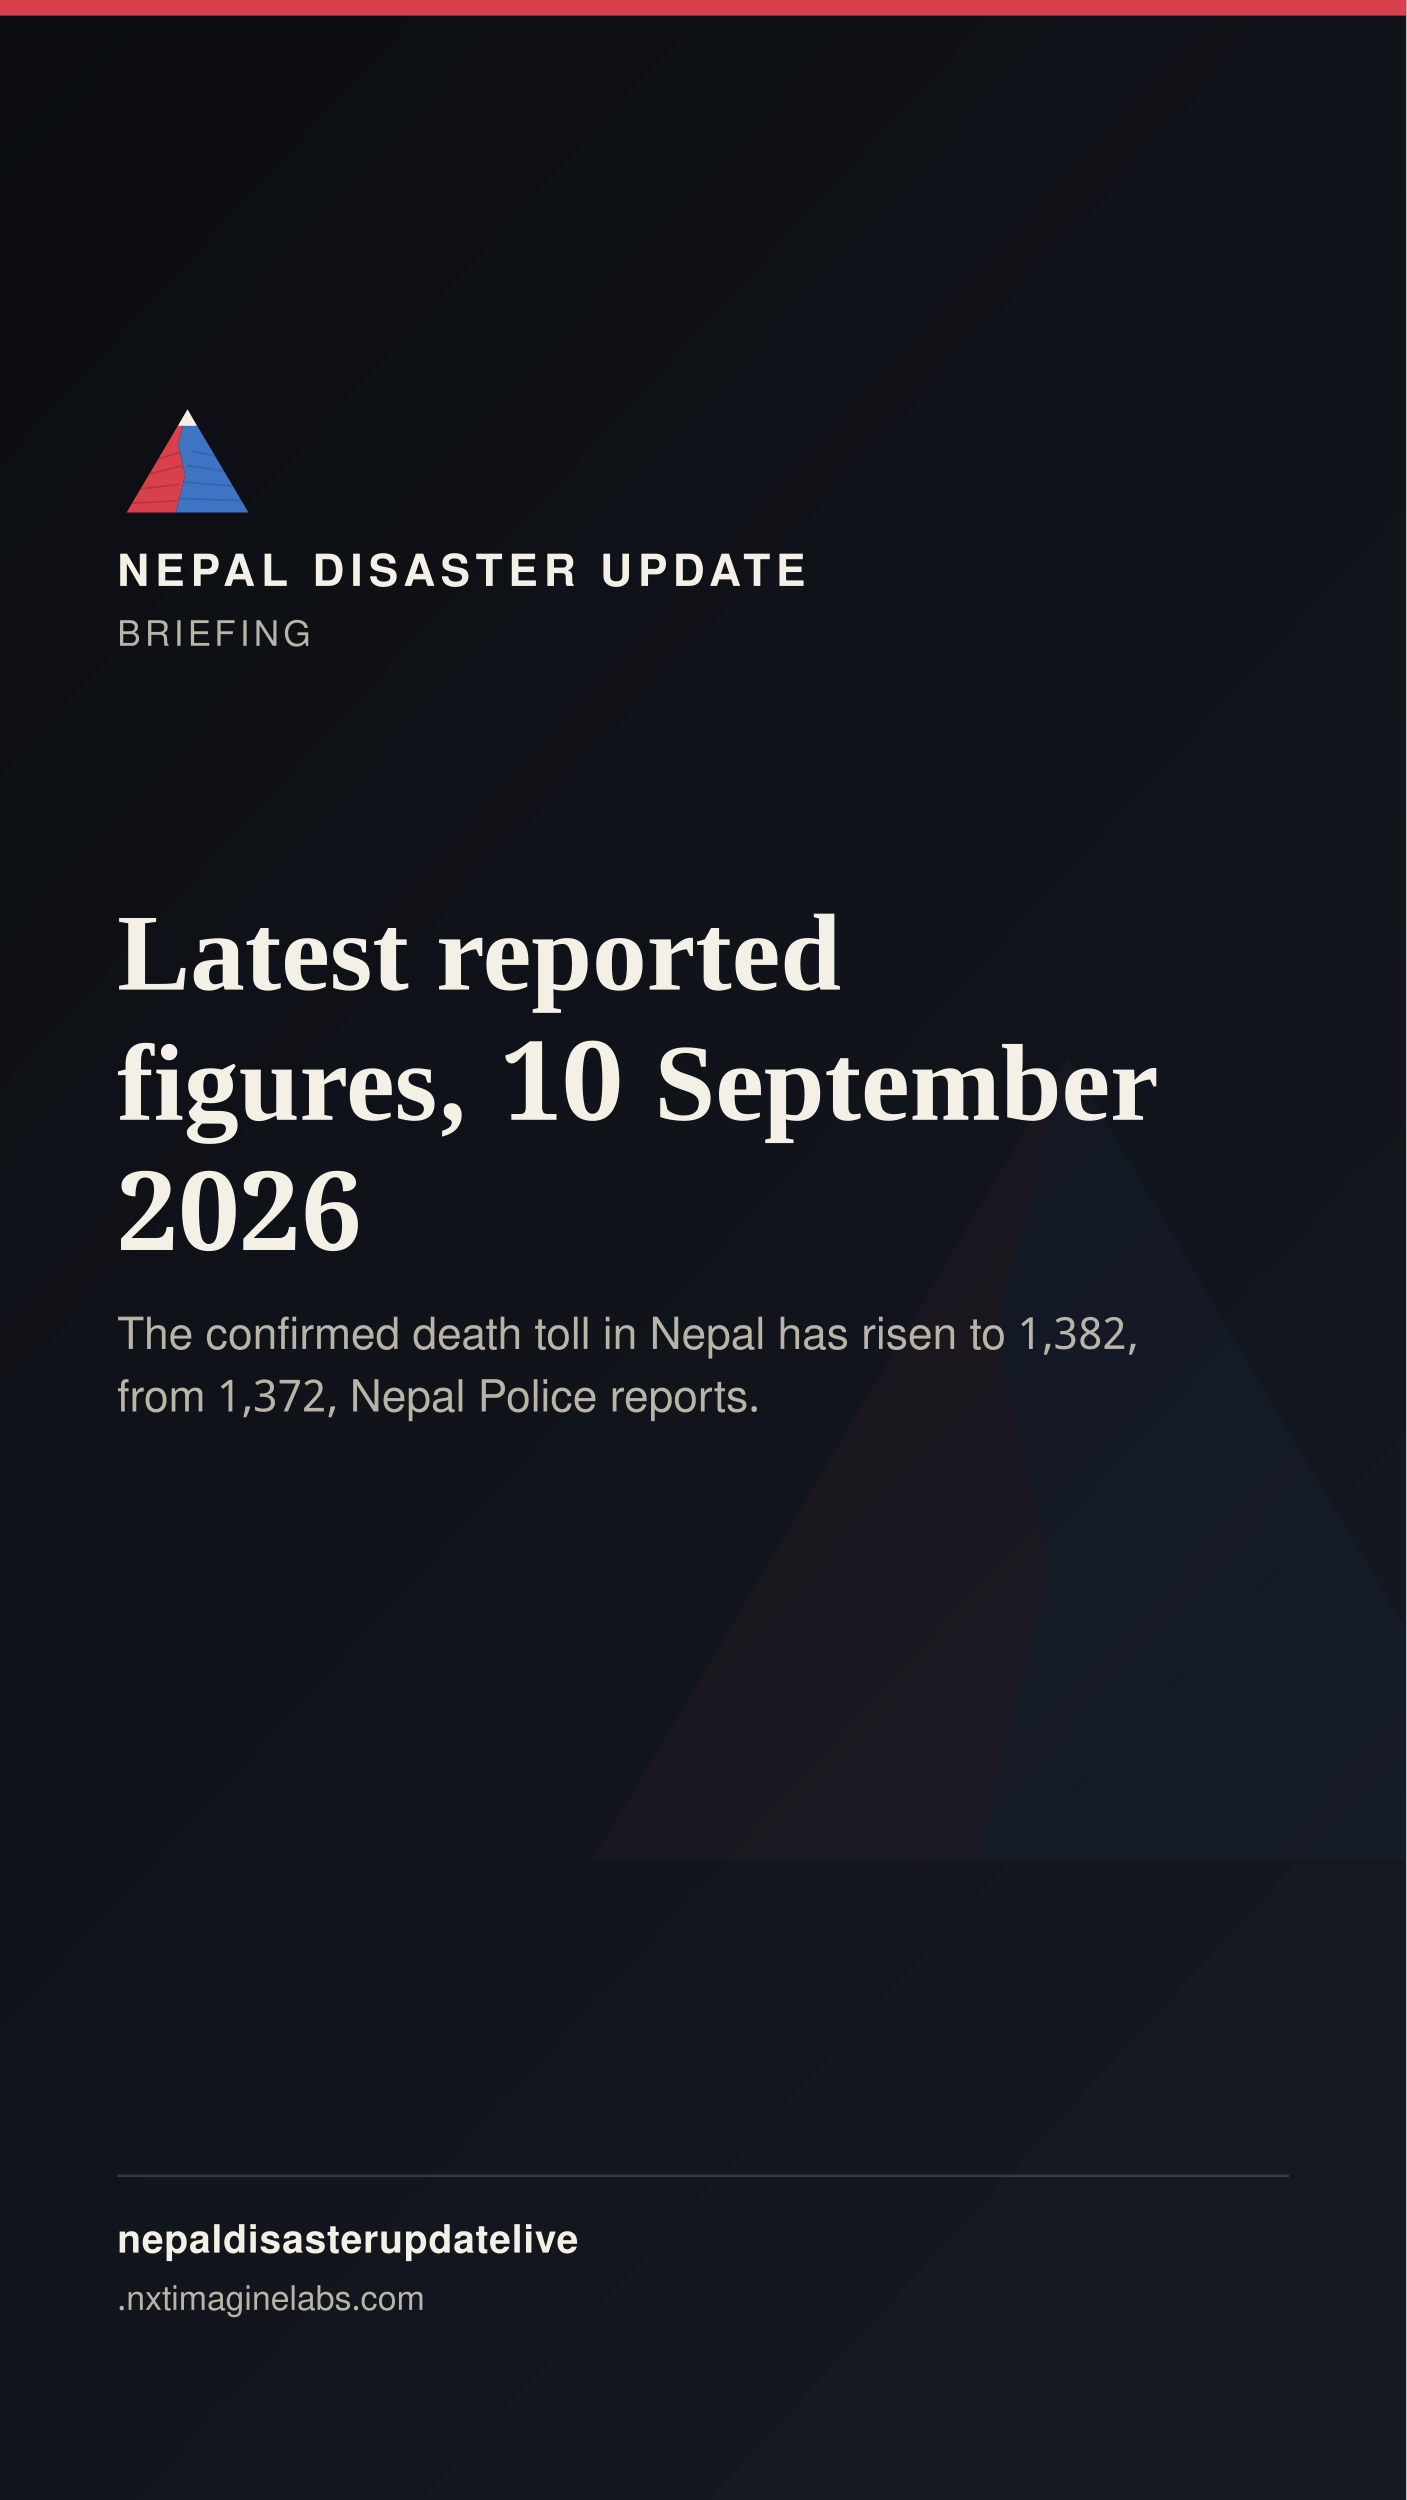
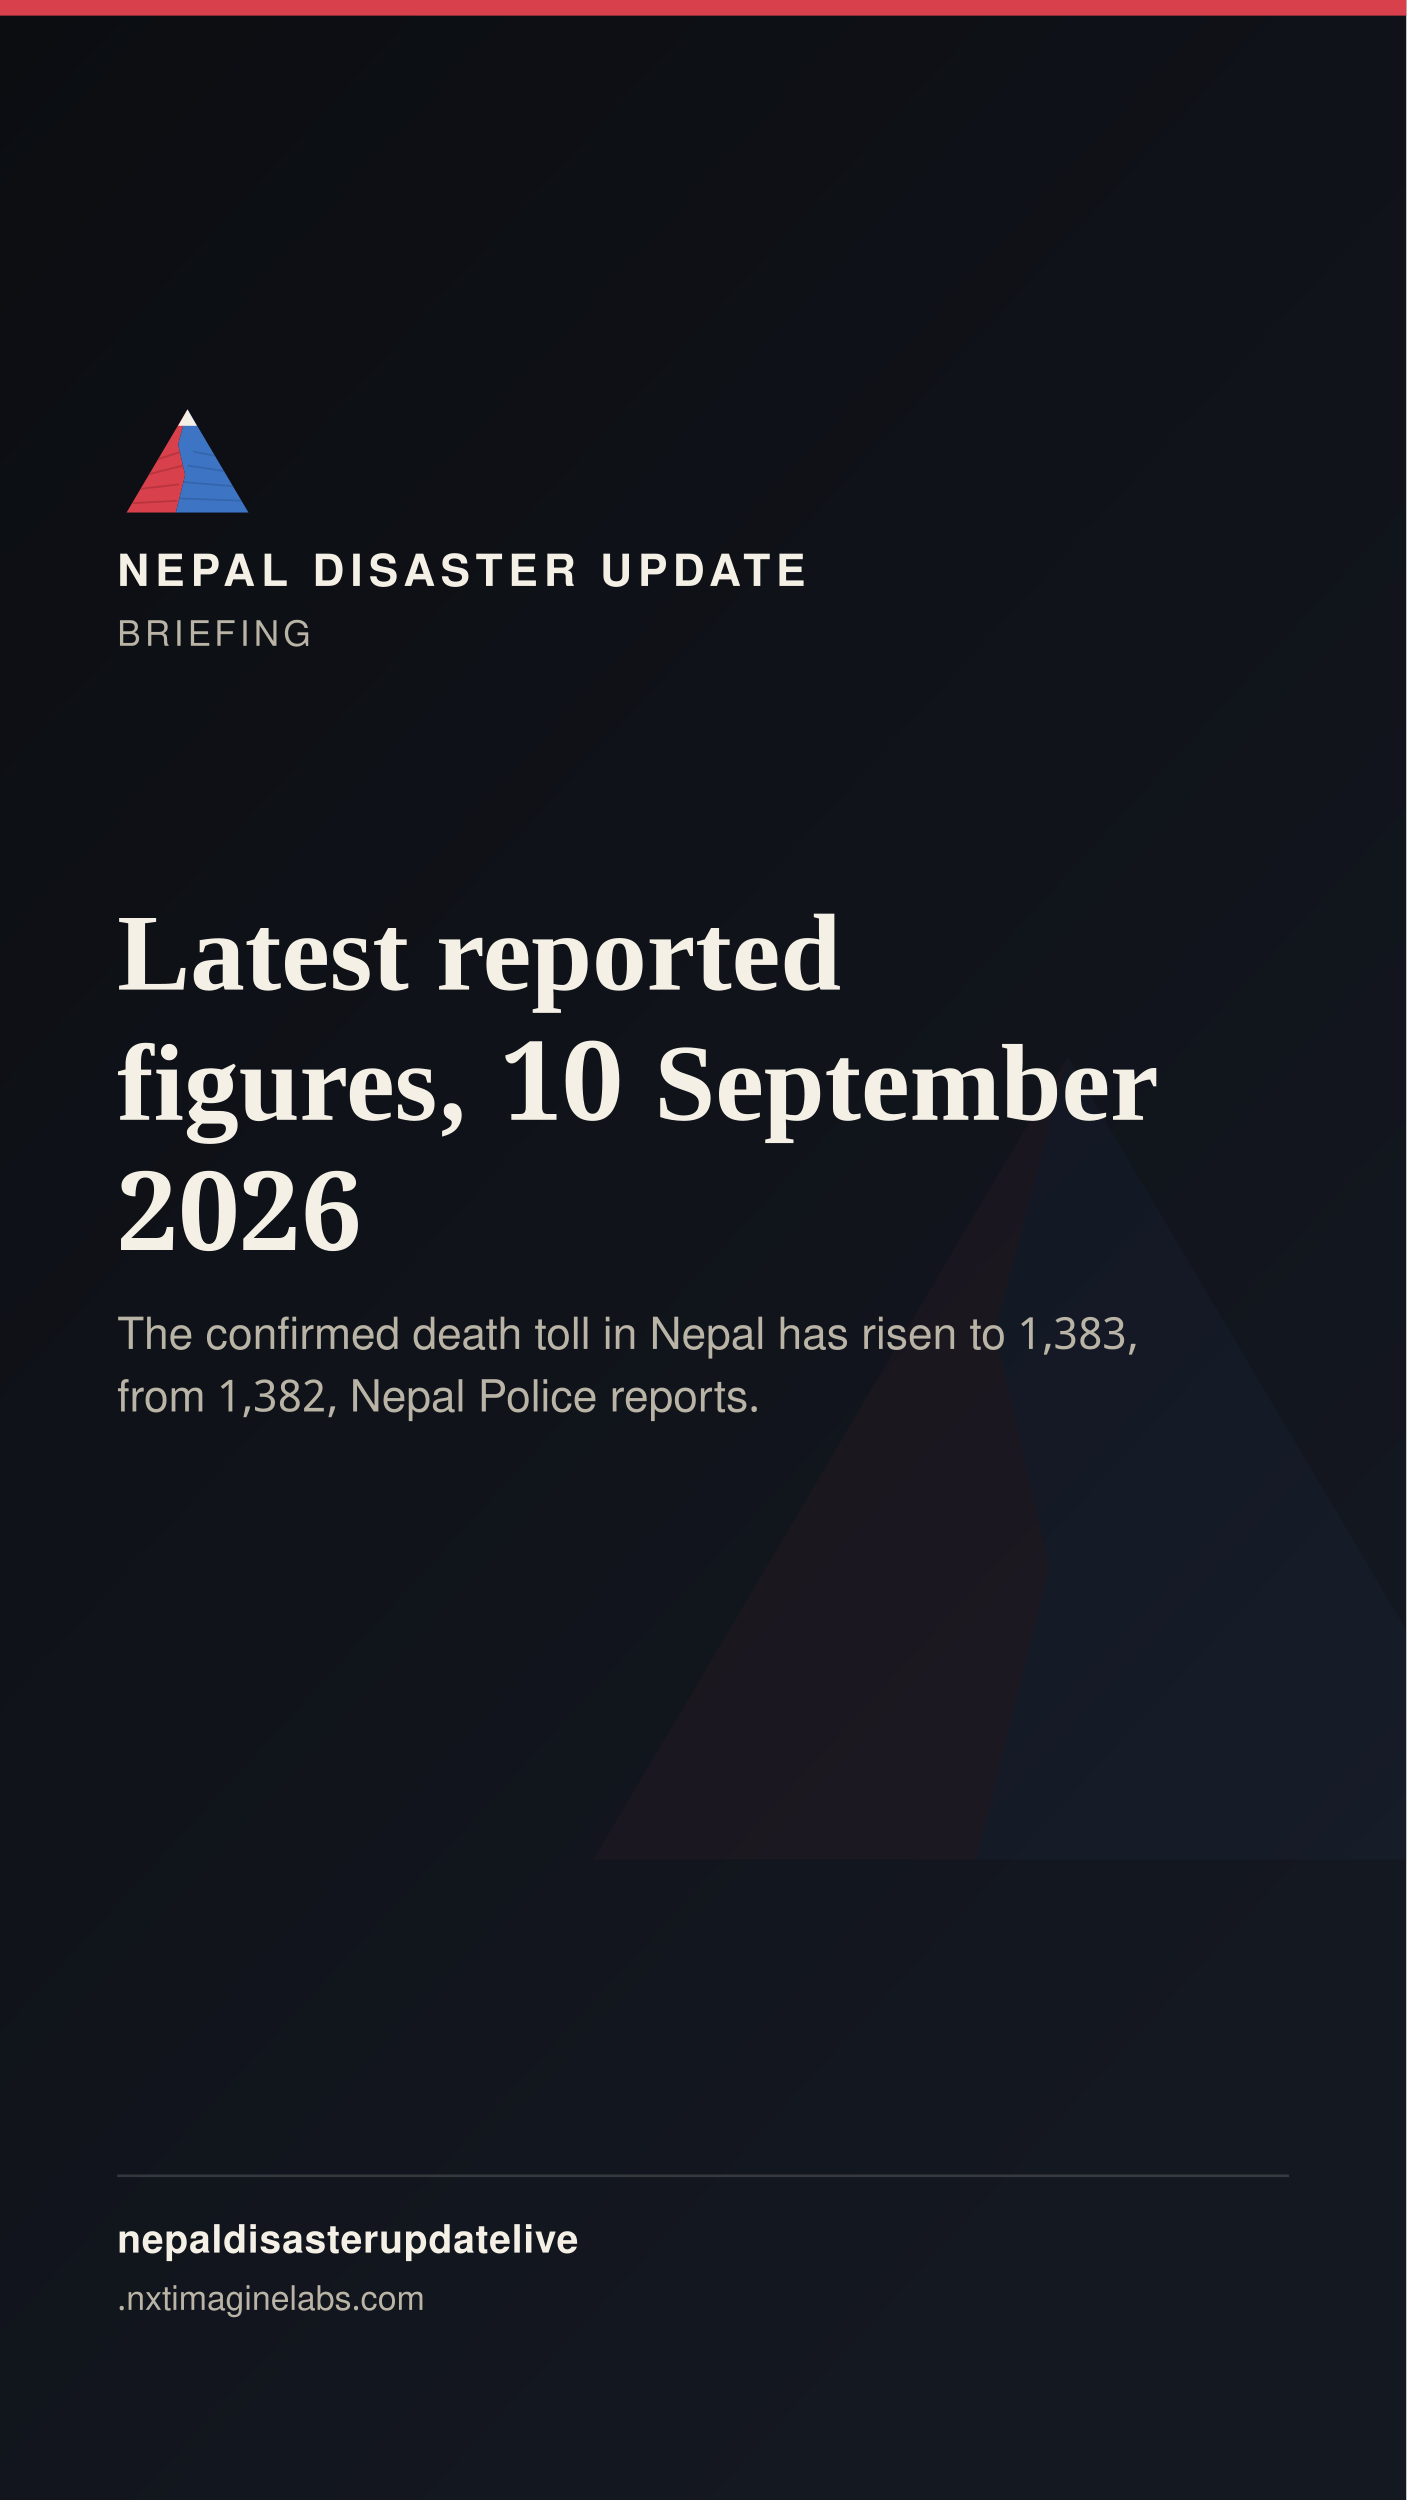
<svg xmlns="http://www.w3.org/2000/svg" width="1080" height="1920" viewBox="0 0 1080 1920">
  <defs>
    <linearGradient id="stbg" x1="0" y1="0" x2="0.6" y2="1">
      <stop offset="0" stop-color="#0B0D11" />
      <stop offset="1" stop-color="#141821" />
    </linearGradient>
  </defs>
  <rect width="1080" height="1920" fill="url(#stbg)" />
  <g transform="translate(400,700) scale(7)" opacity="0.05">
    <polygon points="60,16 52,46 58,72 50,104 8,104" fill="#D8404B" />
    <polygon points="60,16 112,104 50,104 58,72 52,46" fill="#3D74C4" />
  </g>
  <rect x="0" y="0" width="1080" height="12" fill="#D8404B" />
  <g transform="translate(90,300) scale(0.9)">
    <g>
      <defs>
        <clipPath id="ogLs">
          <polygon points="60,16 52,46 58,72 50,104 8,104" />
        </clipPath>
        <clipPath id="ogRs">
          <polygon points="60,16 112,104 50,104 58,72 52,46" />
        </clipPath>
      </defs>
      <polygon points="60,16 52,46 58,72 50,104 8,104" fill="#D8404B" />
      <g clip-path="url(#ogLs)" stroke="#A32A34" stroke-width="1.6" fill="none" opacity="0.55">
        <path d="M30,60 L55,52" />
        <path d="M24,72 L56,64" />
        <path d="M18,84 L53,80" />
        <path d="M13,96 L51,94" />
      </g>
      <polygon points="60,16 112,104 50,104 58,72 52,46" fill="#3D74C4" />
      <g clip-path="url(#ogRs)" stroke="#2A5793" stroke-width="1.6" fill="none" opacity="0.5">
        <path d="M65,52 L95,58" />
        <path d="M60,64 L100,70" />
        <path d="M56,78 L104,82" />
        <path d="M52,92 L108,94" />
      </g>
      <polygon points="60,16 52,30 68,30" fill="#F4F0E6" />
    </g>
  </g>
  <text x="90" y="450" font-family="'Public Sans', 'Noto Sans Devanagari', 'Helvetica Neue', Helvetica, Arial, sans-serif" font-size="34" font-weight="800" letter-spacing="4.6" fill="#F4F0E6">NEPAL DISASTER UPDATE</text>
  <text x="90" y="496" font-family="'Public Sans', 'Noto Sans Devanagari', 'Helvetica Neue', Helvetica, Arial, sans-serif" font-size="27" letter-spacing="3.2" fill="#B9B4A6">BRIEFING</text>
  <text x="90" y="760" font-family="Newsreader, 'Noto Serif Devanagari', Georgia, 'Times New Roman', serif" font-size="84" font-weight="600" fill="#F4F0E6">Latest reported</text>
  <text x="90" y="860" font-family="Newsreader, 'Noto Serif Devanagari', Georgia, 'Times New Roman', serif" font-size="84" font-weight="600" fill="#F4F0E6">figures, 10 September</text>
  <text x="90" y="960" font-family="Newsreader, 'Noto Serif Devanagari', Georgia, 'Times New Roman', serif" font-size="84" font-weight="600" fill="#F4F0E6">2026</text>
-   <text x="90" y="1036" font-family="'Public Sans', 'Noto Sans Devanagari', 'Helvetica Neue', Helvetica, Arial, sans-serif" font-size="34" fill="#B9B4A6">The confirmed death toll in Nepal has risen to 1,382,</text>
-   <text x="90" y="1084" font-family="'Public Sans', 'Noto Sans Devanagari', 'Helvetica Neue', Helvetica, Arial, sans-serif" font-size="34" fill="#B9B4A6">from 1,372, Nepal Police reports.</text>
+   <text x="90" y="1036" font-family="'Public Sans', 'Noto Sans Devanagari', 'Helvetica Neue', Helvetica, Arial, sans-serif" font-size="34" fill="#B9B4A6">The confirmed death toll in Nepal has risen to 1,383,</text>
+   <text x="90" y="1084" font-family="'Public Sans', 'Noto Sans Devanagari', 'Helvetica Neue', Helvetica, Arial, sans-serif" font-size="34" fill="#B9B4A6">from 1,382, Nepal Police reports.</text>
  <rect x="90" y="1670" width="900" height="2" fill="rgba(244,240,230,0.16)" />
  <text x="90" y="1730" font-family="'Public Sans', 'Noto Sans Devanagari', 'Helvetica Neue', Helvetica, Arial, sans-serif" font-size="30" fill="#F4F0E6" font-weight="700" letter-spacing="0.6">nepaldisasterupdatelive</text>
  <text x="90" y="1774" font-family="'Public Sans', 'Noto Sans Devanagari', 'Helvetica Neue', Helvetica, Arial, sans-serif" font-size="26" fill="#B9B4A6">
    .nxtimaginelabs.com</text>
</svg>
